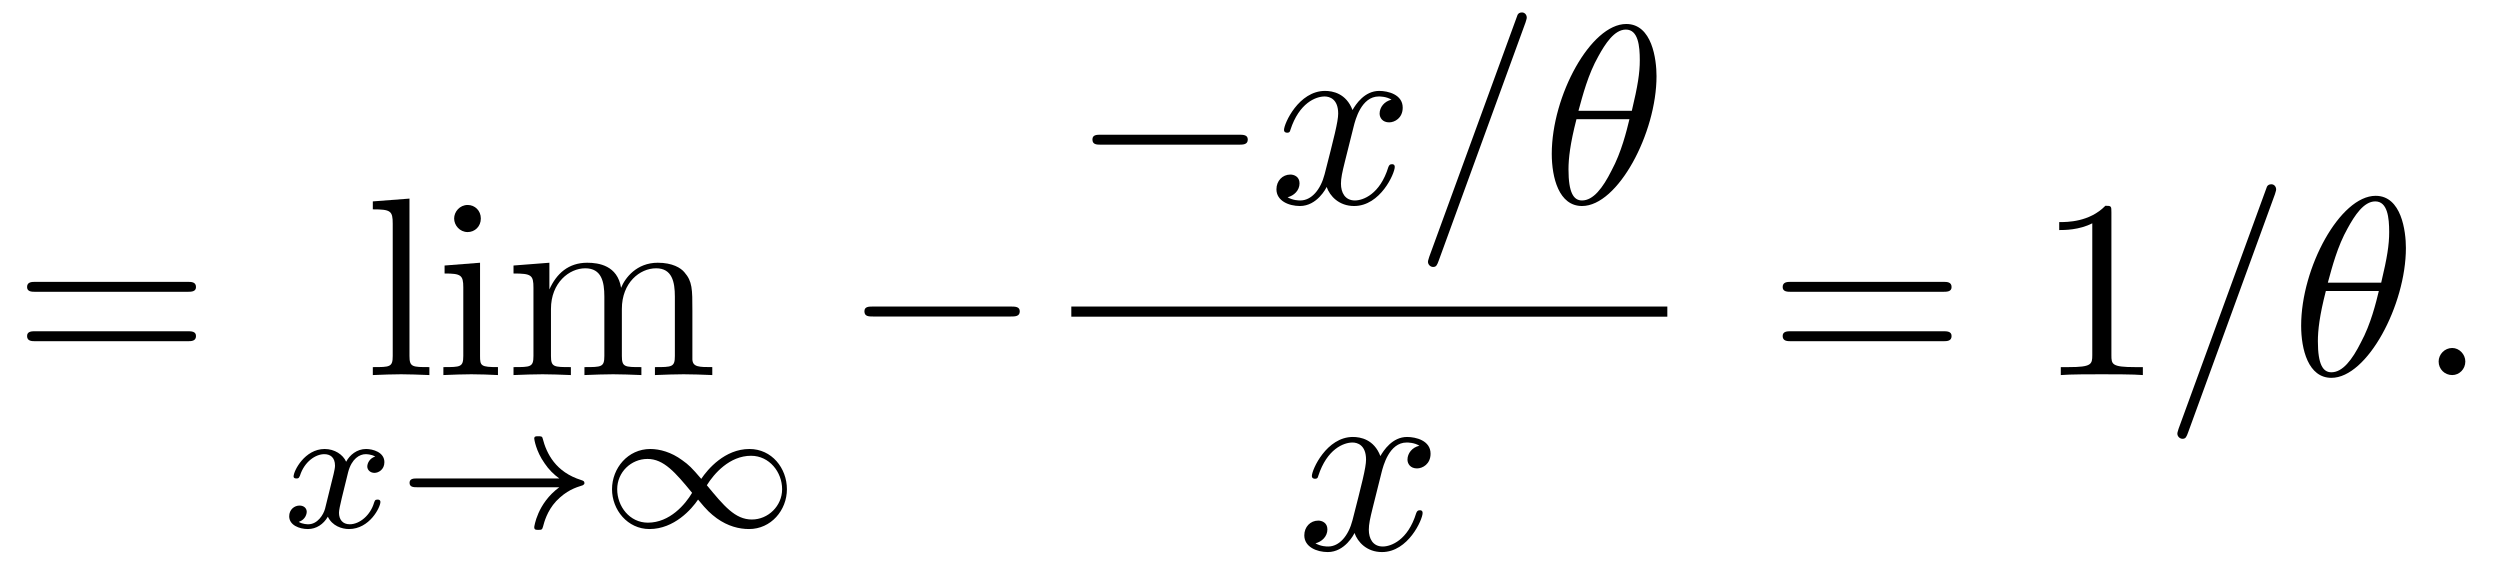
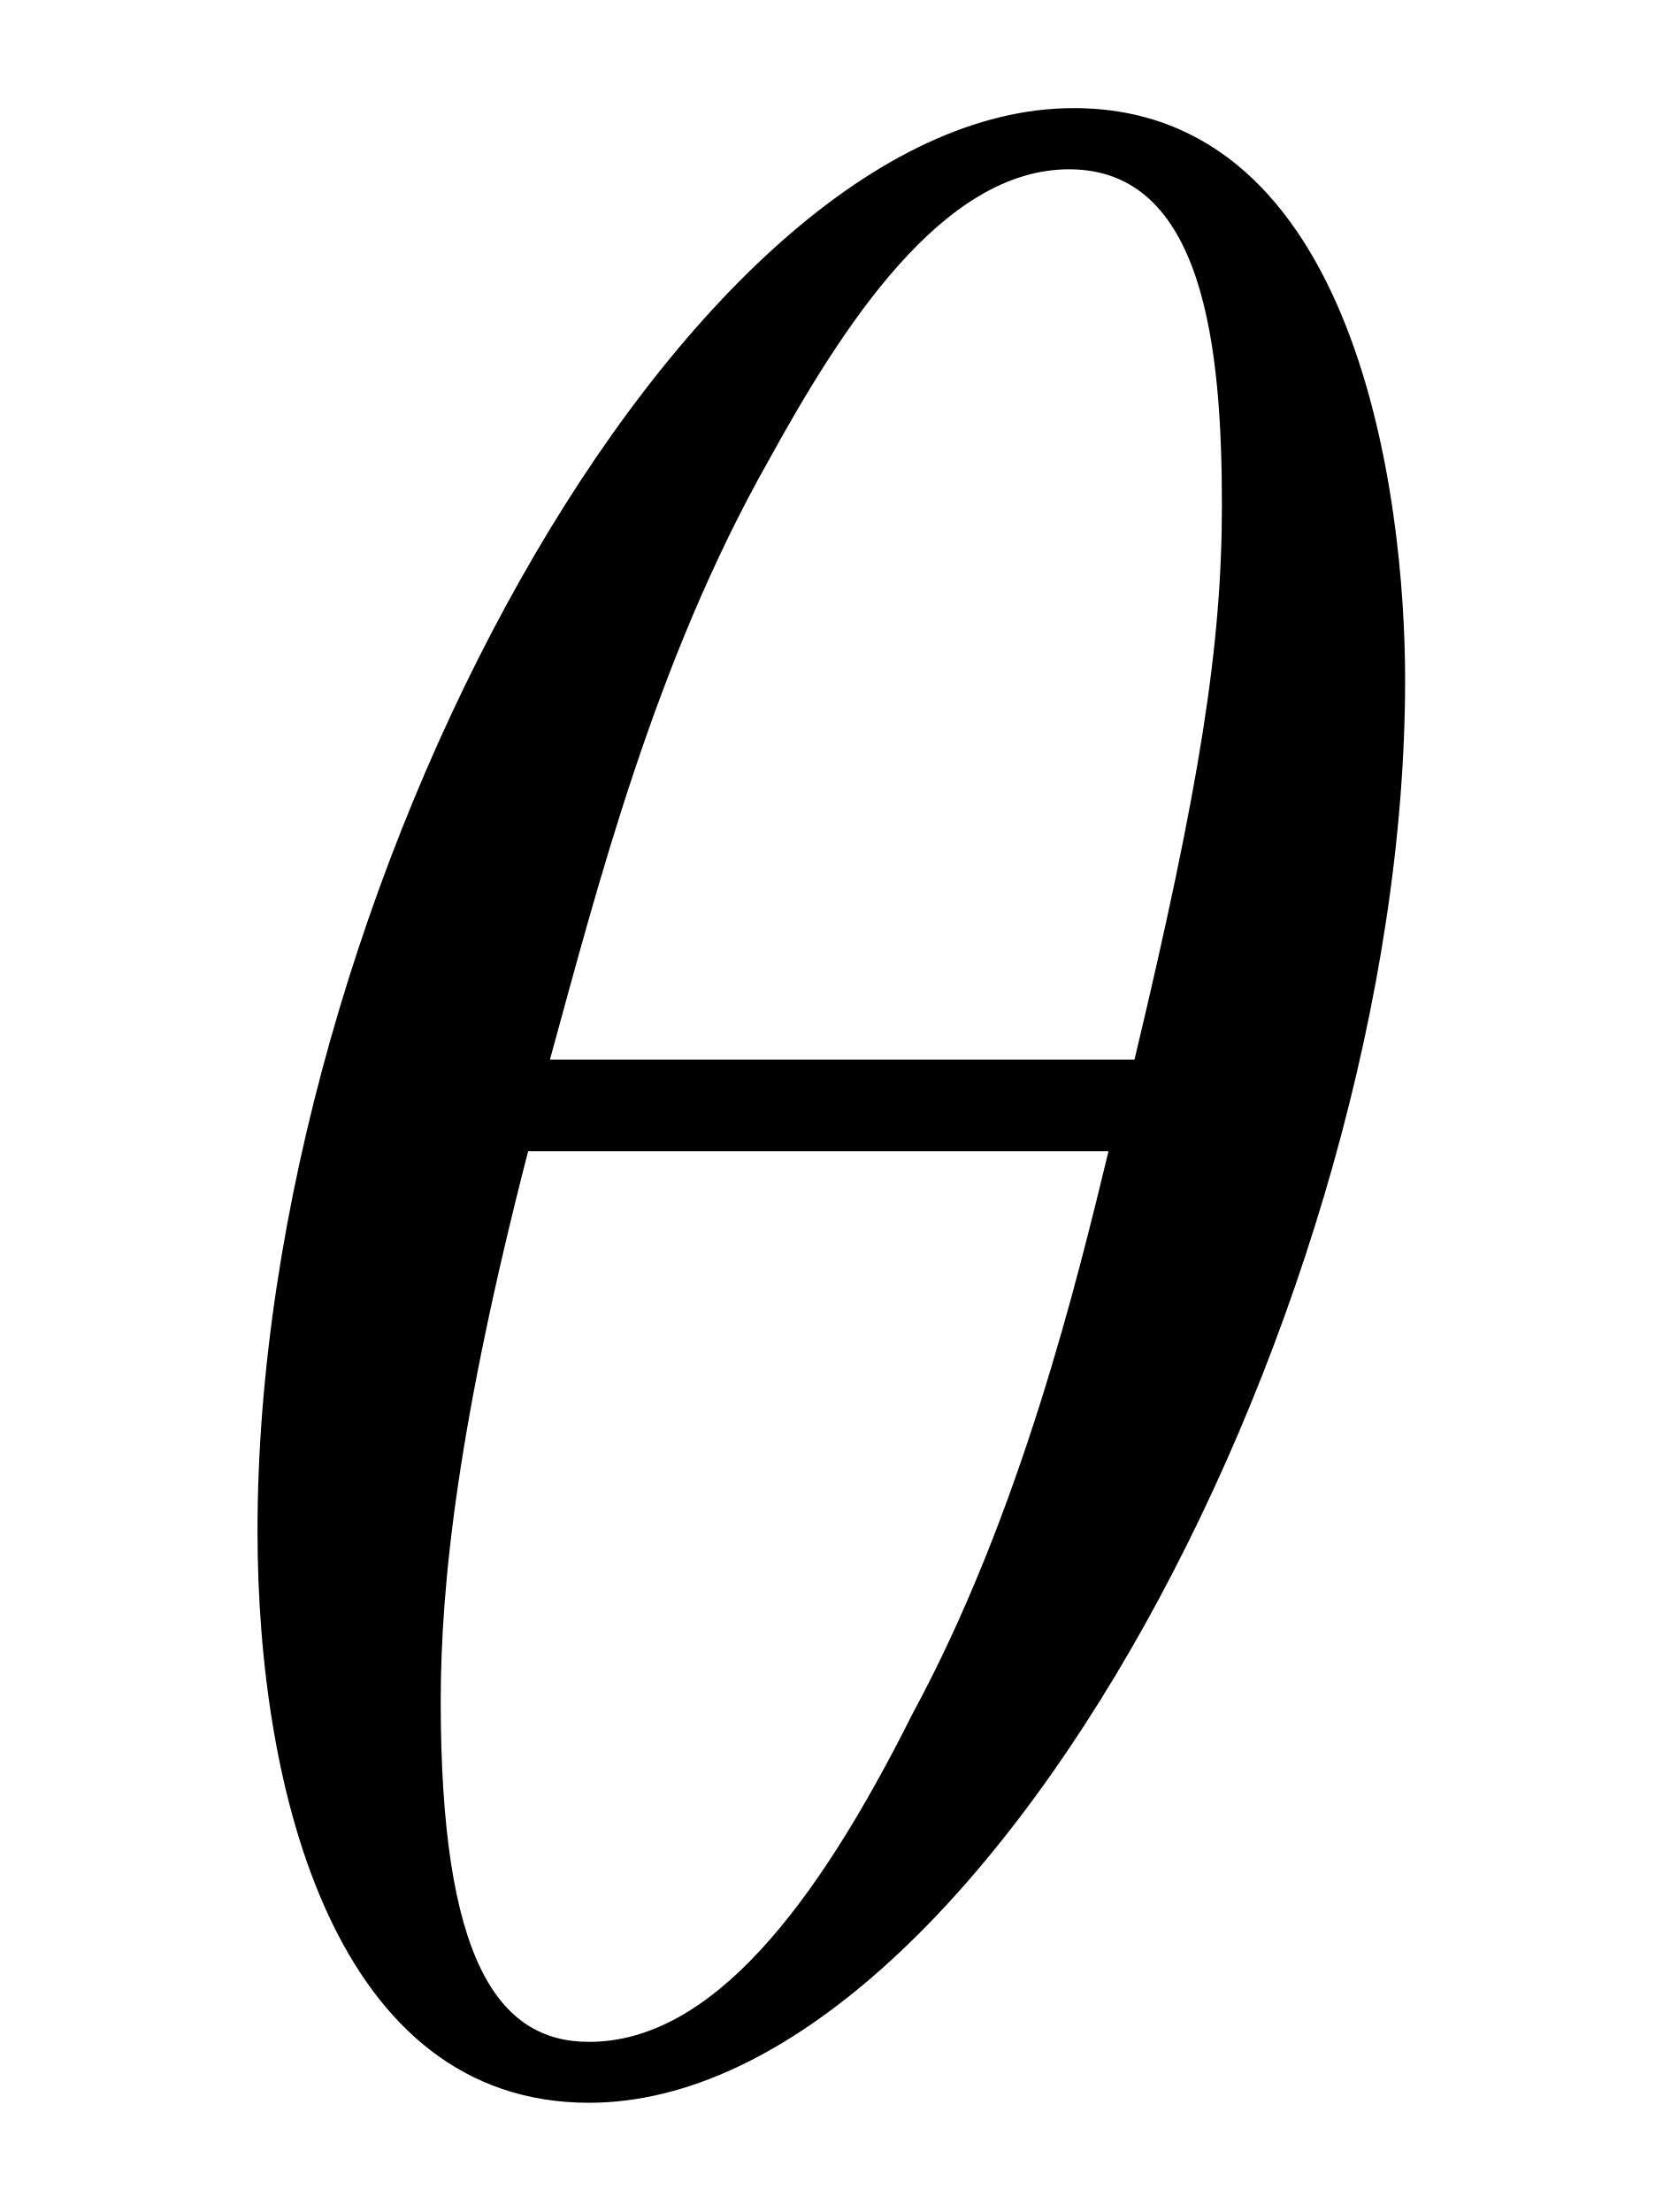
- <svg xmlns="http://www.w3.org/2000/svg" xmlns:xlink="http://www.w3.org/1999/xlink" viewBox="0 0 98.064 22.186">
+ <svg xmlns="http://www.w3.org/2000/svg" xmlns:xlink="http://www.w3.org/1999/xlink" viewBox="0 0 5.954 7.918">
  <defs>
    <g>
      <g id="glyph-0-0">
-         <path d="M 6.844 -3.266 C 7 -3.266 7.188 -3.266 7.188 -3.453 C 7.188 -3.656 7 -3.656 6.859 -3.656 L 0.891 -3.656 C 0.75 -3.656 0.562 -3.656 0.562 -3.453 C 0.562 -3.266 0.75 -3.266 0.891 -3.266 Z M 6.859 -1.328 C 7 -1.328 7.188 -1.328 7.188 -1.531 C 7.188 -1.719 7 -1.719 6.844 -1.719 L 0.891 -1.719 C 0.75 -1.719 0.562 -1.719 0.562 -1.531 C 0.562 -1.328 0.75 -1.328 0.891 -1.328 Z M 6.859 -1.328 " />
-       </g>
-       <g id="glyph-0-1">
-         <path d="M 1.766 -6.922 L 0.328 -6.812 L 0.328 -6.5 C 1.031 -6.5 1.109 -6.438 1.109 -5.938 L 1.109 -0.75 C 1.109 -0.312 1 -0.312 0.328 -0.312 L 0.328 0 C 0.656 -0.016 1.188 -0.031 1.438 -0.031 C 1.688 -0.031 2.172 -0.016 2.547 0 L 2.547 -0.312 C 1.875 -0.312 1.766 -0.312 1.766 -0.75 Z M 1.766 -6.922 " />
-       </g>
-       <g id="glyph-0-2">
-         <path d="M 1.766 -4.406 L 0.375 -4.297 L 0.375 -3.984 C 1.016 -3.984 1.109 -3.922 1.109 -3.438 L 1.109 -0.75 C 1.109 -0.312 1 -0.312 0.328 -0.312 L 0.328 0 C 0.641 -0.016 1.188 -0.031 1.422 -0.031 C 1.781 -0.031 2.125 -0.016 2.469 0 L 2.469 -0.312 C 1.797 -0.312 1.766 -0.359 1.766 -0.75 Z M 1.797 -6.141 C 1.797 -6.453 1.562 -6.672 1.281 -6.672 C 0.969 -6.672 0.75 -6.406 0.75 -6.141 C 0.75 -5.875 0.969 -5.609 1.281 -5.609 C 1.562 -5.609 1.797 -5.828 1.797 -6.141 Z M 1.797 -6.141 " />
-       </g>
-       <g id="glyph-0-3">
-         <path d="M 1.094 -3.422 L 1.094 -0.75 C 1.094 -0.312 0.984 -0.312 0.312 -0.312 L 0.312 0 C 0.672 -0.016 1.172 -0.031 1.453 -0.031 C 1.703 -0.031 2.219 -0.016 2.562 0 L 2.562 -0.312 C 1.891 -0.312 1.781 -0.312 1.781 -0.75 L 1.781 -2.594 C 1.781 -3.625 2.5 -4.188 3.125 -4.188 C 3.766 -4.188 3.875 -3.656 3.875 -3.078 L 3.875 -0.75 C 3.875 -0.312 3.766 -0.312 3.094 -0.312 L 3.094 0 C 3.438 -0.016 3.953 -0.031 4.219 -0.031 C 4.469 -0.031 5 -0.016 5.328 0 L 5.328 -0.312 C 4.672 -0.312 4.562 -0.312 4.562 -0.75 L 4.562 -2.594 C 4.562 -3.625 5.266 -4.188 5.906 -4.188 C 6.531 -4.188 6.641 -3.656 6.641 -3.078 L 6.641 -0.75 C 6.641 -0.312 6.531 -0.312 5.859 -0.312 L 5.859 0 C 6.203 -0.016 6.719 -0.031 6.984 -0.031 C 7.25 -0.031 7.766 -0.016 8.109 0 L 8.109 -0.312 C 7.594 -0.312 7.344 -0.312 7.328 -0.609 L 7.328 -2.516 C 7.328 -3.375 7.328 -3.672 7.016 -4.031 C 6.875 -4.203 6.547 -4.406 5.969 -4.406 C 5.141 -4.406 4.688 -3.812 4.531 -3.422 C 4.391 -4.297 3.656 -4.406 3.203 -4.406 C 2.469 -4.406 2 -3.984 1.719 -3.359 L 1.719 -4.406 L 0.312 -4.297 L 0.312 -3.984 C 1.016 -3.984 1.094 -3.922 1.094 -3.422 Z M 1.094 -3.422 " />
-       </g>
-       <g id="glyph-0-4">
-         <path d="M 2.938 -6.375 C 2.938 -6.625 2.938 -6.641 2.703 -6.641 C 2.078 -6 1.203 -6 0.891 -6 L 0.891 -5.688 C 1.094 -5.688 1.672 -5.688 2.188 -5.953 L 2.188 -0.781 C 2.188 -0.422 2.156 -0.312 1.266 -0.312 L 0.953 -0.312 L 0.953 0 C 1.297 -0.031 2.156 -0.031 2.562 -0.031 C 2.953 -0.031 3.828 -0.031 4.172 0 L 4.172 -0.312 L 3.859 -0.312 C 2.953 -0.312 2.938 -0.422 2.938 -0.781 Z M 2.938 -6.375 " />
-       </g>
-       <g id="glyph-1-0">
-         <path d="M 1.734 -0.734 C 1.672 -0.5 1.438 -0.125 1.078 -0.125 C 1.062 -0.125 0.844 -0.125 0.703 -0.219 C 0.984 -0.312 1.016 -0.562 1.016 -0.609 C 1.016 -0.766 0.891 -0.859 0.734 -0.859 C 0.531 -0.859 0.328 -0.703 0.328 -0.438 C 0.328 -0.094 0.719 0.062 1.062 0.062 C 1.391 0.062 1.672 -0.125 1.844 -0.422 C 2.016 -0.062 2.391 0.062 2.672 0.062 C 3.484 0.062 3.906 -0.797 3.906 -1 C 3.906 -1.094 3.812 -1.094 3.797 -1.094 C 3.688 -1.094 3.688 -1.047 3.656 -0.969 C 3.516 -0.484 3.094 -0.125 2.703 -0.125 C 2.422 -0.125 2.281 -0.312 2.281 -0.578 C 2.281 -0.766 2.453 -1.391 2.641 -2.172 C 2.781 -2.703 3.094 -2.875 3.328 -2.875 C 3.344 -2.875 3.547 -2.875 3.703 -2.781 C 3.484 -2.719 3.391 -2.516 3.391 -2.391 C 3.391 -2.25 3.516 -2.141 3.672 -2.141 C 3.828 -2.141 4.062 -2.266 4.062 -2.562 C 4.062 -2.953 3.609 -3.078 3.344 -3.078 C 2.984 -3.078 2.703 -2.844 2.562 -2.578 C 2.438 -2.859 2.109 -3.078 1.719 -3.078 C 0.938 -3.078 0.5 -2.219 0.5 -2 C 0.5 -1.922 0.594 -1.922 0.609 -1.922 C 0.703 -1.922 0.703 -1.938 0.75 -2.031 C 0.922 -2.578 1.359 -2.875 1.703 -2.875 C 1.938 -2.875 2.125 -2.75 2.125 -2.422 C 2.125 -2.281 2.031 -1.938 1.969 -1.688 Z M 1.734 -0.734 " />
-       </g>
-       <g id="glyph-2-0">
-         <path d="M 6.406 -1.578 C 5.531 -0.938 5.422 -0.016 5.422 -0.016 C 5.422 0.094 5.484 0.094 5.578 0.094 C 5.703 0.094 5.734 0.094 5.766 -0.031 C 5.812 -0.203 5.922 -0.641 6.281 -1.031 C 6.688 -1.453 7.031 -1.562 7.328 -1.656 C 7.359 -1.672 7.391 -1.703 7.391 -1.734 C 7.391 -1.812 7.359 -1.828 7.266 -1.859 C 6.266 -2.172 5.906 -2.891 5.75 -3.5 C 5.734 -3.578 5.672 -3.578 5.578 -3.578 C 5.484 -3.578 5.422 -3.578 5.422 -3.484 C 5.422 -3.469 5.484 -3 5.828 -2.516 C 5.984 -2.281 6.188 -2.078 6.406 -1.922 L 0.812 -1.922 C 0.703 -1.922 0.531 -1.922 0.531 -1.75 C 0.531 -1.578 0.703 -1.578 0.812 -1.578 Z M 6.406 -1.578 " />
-       </g>
-       <g id="glyph-2-1">
-         <path d="M 4.031 -1.906 C 3.656 -2.344 3.547 -2.453 3.281 -2.641 C 2.859 -2.953 2.406 -3.078 2.031 -3.078 C 1.156 -3.078 0.531 -2.328 0.531 -1.5 C 0.531 -0.688 1.141 0.062 2 0.062 C 2.969 0.062 3.656 -0.719 3.906 -1.094 C 4.266 -0.656 4.391 -0.547 4.641 -0.359 C 5.078 -0.047 5.516 0.062 5.906 0.062 C 6.766 0.062 7.391 -0.672 7.391 -1.5 C 7.391 -2.328 6.797 -3.078 5.922 -3.078 C 4.953 -3.078 4.281 -2.281 4.031 -1.906 Z M 4.25 -1.656 C 4.531 -2.109 5.141 -2.812 5.984 -2.812 C 6.703 -2.812 7.203 -2.172 7.203 -1.5 C 7.203 -0.844 6.656 -0.312 6.016 -0.312 C 5.359 -0.312 4.922 -0.844 4.25 -1.656 Z M 3.672 -1.359 C 3.406 -0.906 2.797 -0.188 1.938 -0.188 C 1.219 -0.188 0.734 -0.828 0.734 -1.5 C 0.734 -2.172 1.281 -2.688 1.922 -2.688 C 2.562 -2.688 3.016 -2.156 3.672 -1.359 Z M 3.672 -1.359 " />
-       </g>
-       <g id="glyph-3-0">
-         <path d="M 6.562 -2.297 C 6.734 -2.297 6.922 -2.297 6.922 -2.5 C 6.922 -2.688 6.734 -2.688 6.562 -2.688 L 1.172 -2.688 C 1 -2.688 0.828 -2.688 0.828 -2.5 C 0.828 -2.297 1 -2.297 1.172 -2.297 Z M 6.562 -2.297 " />
-       </g>
-       <g id="glyph-4-0">
-         <path d="M 3.328 -3.016 C 3.391 -3.266 3.625 -4.188 4.312 -4.188 C 4.359 -4.188 4.609 -4.188 4.812 -4.062 C 4.531 -4 4.344 -3.766 4.344 -3.516 C 4.344 -3.359 4.453 -3.172 4.719 -3.172 C 4.938 -3.172 5.25 -3.344 5.25 -3.75 C 5.25 -4.266 4.672 -4.406 4.328 -4.406 C 3.75 -4.406 3.406 -3.875 3.281 -3.656 C 3.031 -4.312 2.5 -4.406 2.203 -4.406 C 1.172 -4.406 0.594 -3.125 0.594 -2.875 C 0.594 -2.766 0.703 -2.766 0.719 -2.766 C 0.797 -2.766 0.828 -2.797 0.844 -2.875 C 1.188 -3.938 1.844 -4.188 2.188 -4.188 C 2.375 -4.188 2.719 -4.094 2.719 -3.516 C 2.719 -3.203 2.547 -2.547 2.188 -1.141 C 2.031 -0.531 1.672 -0.109 1.234 -0.109 C 1.172 -0.109 0.953 -0.109 0.734 -0.234 C 0.984 -0.297 1.203 -0.5 1.203 -0.781 C 1.203 -1.047 0.984 -1.125 0.844 -1.125 C 0.531 -1.125 0.297 -0.875 0.297 -0.547 C 0.297 -0.094 0.781 0.109 1.219 0.109 C 1.891 0.109 2.25 -0.594 2.266 -0.641 C 2.391 -0.281 2.75 0.109 3.344 0.109 C 4.375 0.109 4.938 -1.172 4.938 -1.422 C 4.938 -1.531 4.859 -1.531 4.828 -1.531 C 4.734 -1.531 4.719 -1.484 4.688 -1.422 C 4.359 -0.344 3.688 -0.109 3.375 -0.109 C 2.984 -0.109 2.828 -0.422 2.828 -0.766 C 2.828 -0.984 2.875 -1.203 2.984 -1.641 Z M 3.328 -3.016 " />
-       </g>
-       <g id="glyph-4-1">
-         <path d="M 4.375 -7.094 C 4.422 -7.234 4.422 -7.266 4.422 -7.281 C 4.422 -7.391 4.344 -7.484 4.234 -7.484 C 4.156 -7.484 4.094 -7.453 4.062 -7.391 L 0.594 2.109 C 0.547 2.25 0.547 2.281 0.547 2.297 C 0.547 2.406 0.641 2.5 0.75 2.5 C 0.875 2.5 0.906 2.422 0.969 2.25 Z M 4.375 -7.094 " />
-       </g>
-       <g id="glyph-4-2">
        <path d="M 4.531 -4.984 C 4.531 -5.641 4.359 -7.031 3.344 -7.031 C 1.953 -7.031 0.422 -4.219 0.422 -1.938 C 0.422 -1 0.703 0.109 1.609 0.109 C 3.016 0.109 4.531 -2.75 4.531 -4.984 Z M 1.469 -3.625 C 1.641 -4.25 1.844 -5.047 2.25 -5.766 C 2.516 -6.25 2.875 -6.812 3.328 -6.812 C 3.812 -6.812 3.875 -6.172 3.875 -5.609 C 3.875 -5.109 3.797 -4.609 3.562 -3.625 Z M 3.469 -3.297 C 3.359 -2.844 3.156 -2 2.766 -1.281 C 2.422 -0.594 2.047 -0.109 1.609 -0.109 C 1.281 -0.109 1.078 -0.406 1.078 -1.328 C 1.078 -1.75 1.141 -2.328 1.391 -3.297 Z M 3.469 -3.297 " />
      </g>
-       <g id="glyph-4-3">
-         <path d="M 1.906 -0.531 C 1.906 -0.812 1.672 -1.062 1.391 -1.062 C 1.094 -1.062 0.859 -0.812 0.859 -0.531 C 0.859 -0.234 1.094 0 1.391 0 C 1.672 0 1.906 -0.234 1.906 -0.531 Z M 1.906 -0.531 " />
-       </g>
    </g>
+     <clipPath id="clip-0">
+       <path clip-rule="nonzero" d="M 0 0 L 5.953 0 L 5.953 7.918 L 0 7.918 Z M 0 0 " />
+     </clipPath>
  </defs>
-   <g fill="rgb(0%, 0%, 0%)" fill-opacity="1">
-     <use xlink:href="#glyph-0-0" x="0.5" y="14.712" />
-   </g>
-   <g fill="rgb(0%, 0%, 0%)" fill-opacity="1">
-     <use xlink:href="#glyph-0-1" x="14.296" y="14.712" />
-     <use xlink:href="#glyph-0-2" x="17.064" y="14.712" />
-     <use xlink:href="#glyph-0-3" x="19.831" y="14.712" />
-   </g>
-   <g fill="rgb(0%, 0%, 0%)" fill-opacity="1">
-     <use xlink:href="#glyph-1-0" x="11.016" y="20.69" />
-   </g>
-   <g fill="rgb(0%, 0%, 0%)" fill-opacity="1">
-     <use xlink:href="#glyph-2-0" x="15.534" y="20.69" />
-     <use xlink:href="#glyph-2-1" x="23.476" y="20.69" />
-   </g>
-   <g fill="rgb(0%, 0%, 0%)" fill-opacity="1">
-     <use xlink:href="#glyph-3-0" x="33.079" y="14.712" />
-   </g>
-   <g fill="rgb(0%, 0%, 0%)" fill-opacity="1">
-     <use xlink:href="#glyph-3-0" x="42.023" y="7.972" />
-   </g>
-   <g fill="rgb(0%, 0%, 0%)" fill-opacity="1">
-     <use xlink:href="#glyph-4-0" x="49.772" y="7.972" />
-     <use xlink:href="#glyph-4-1" x="55.466" y="7.972" />
-     <use xlink:href="#glyph-4-2" x="60.447" y="7.972" />
-   </g>
-   <path fill="none" stroke-width="0.398" stroke-linecap="butt" stroke-linejoin="miter" stroke="rgb(0%, 0%, 0%)" stroke-opacity="1" stroke-miterlimit="10" d="M 0 -0.002 L 23.379 -0.002 " transform="matrix(1, 0, 0, -1, 42.023, 12.221)" />
-   <g fill="rgb(0%, 0%, 0%)" fill-opacity="1">
-     <use xlink:href="#glyph-4-0" x="50.865" y="21.546" />
-   </g>
-   <g fill="rgb(0%, 0%, 0%)" fill-opacity="1">
-     <use xlink:href="#glyph-0-0" x="69.364" y="14.712" />
-   </g>
-   <g fill="rgb(0%, 0%, 0%)" fill-opacity="1">
-     <use xlink:href="#glyph-0-4" x="79.883" y="14.712" />
-   </g>
-   <g fill="rgb(0%, 0%, 0%)" fill-opacity="1">
-     <use xlink:href="#glyph-4-1" x="84.861" y="14.712" />
-     <use xlink:href="#glyph-4-2" x="89.842" y="14.712" />
-   </g>
-   <g fill="rgb(0%, 0%, 0%)" fill-opacity="1">
-     <use xlink:href="#glyph-4-3" x="94.798" y="14.712" />
+   <g clip-path="url(#clip-0)">
+     <g fill="rgb(0%, 0%, 0%)" fill-opacity="1">
+       <use xlink:href="#glyph-0-0" x="0.5" y="7.418" />
+     </g>
  </g>
</svg>
